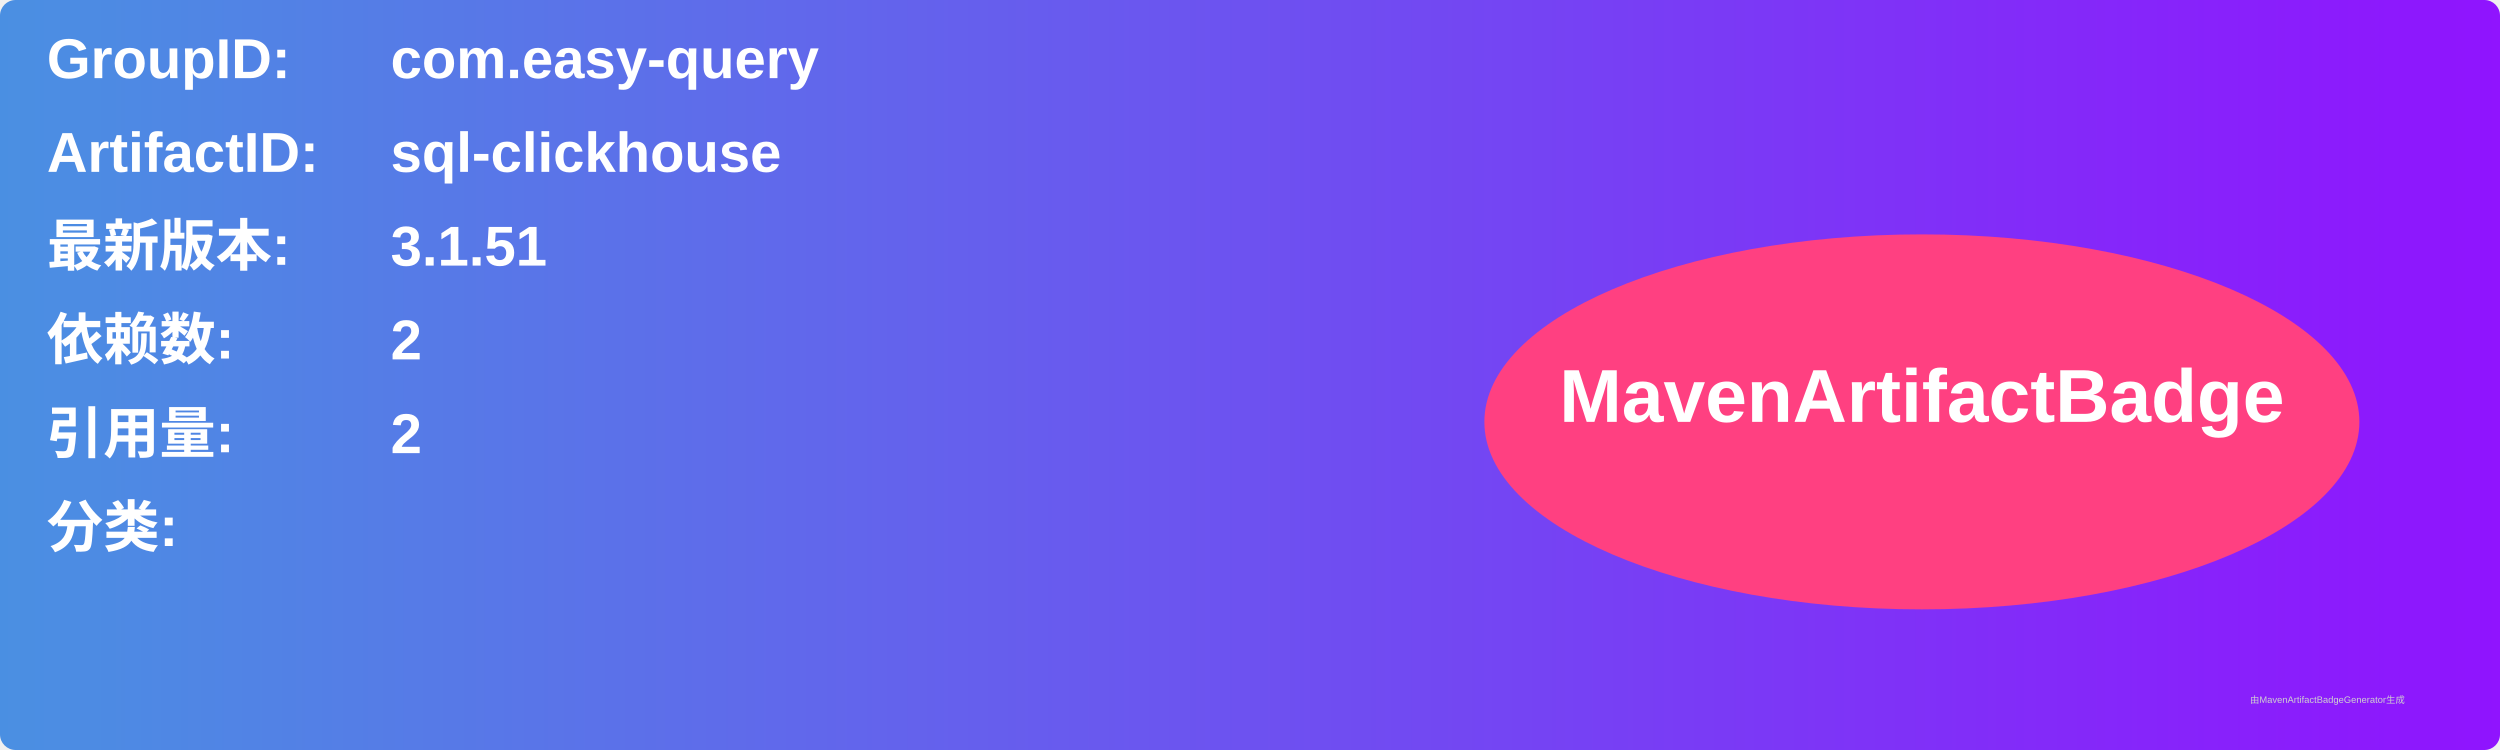
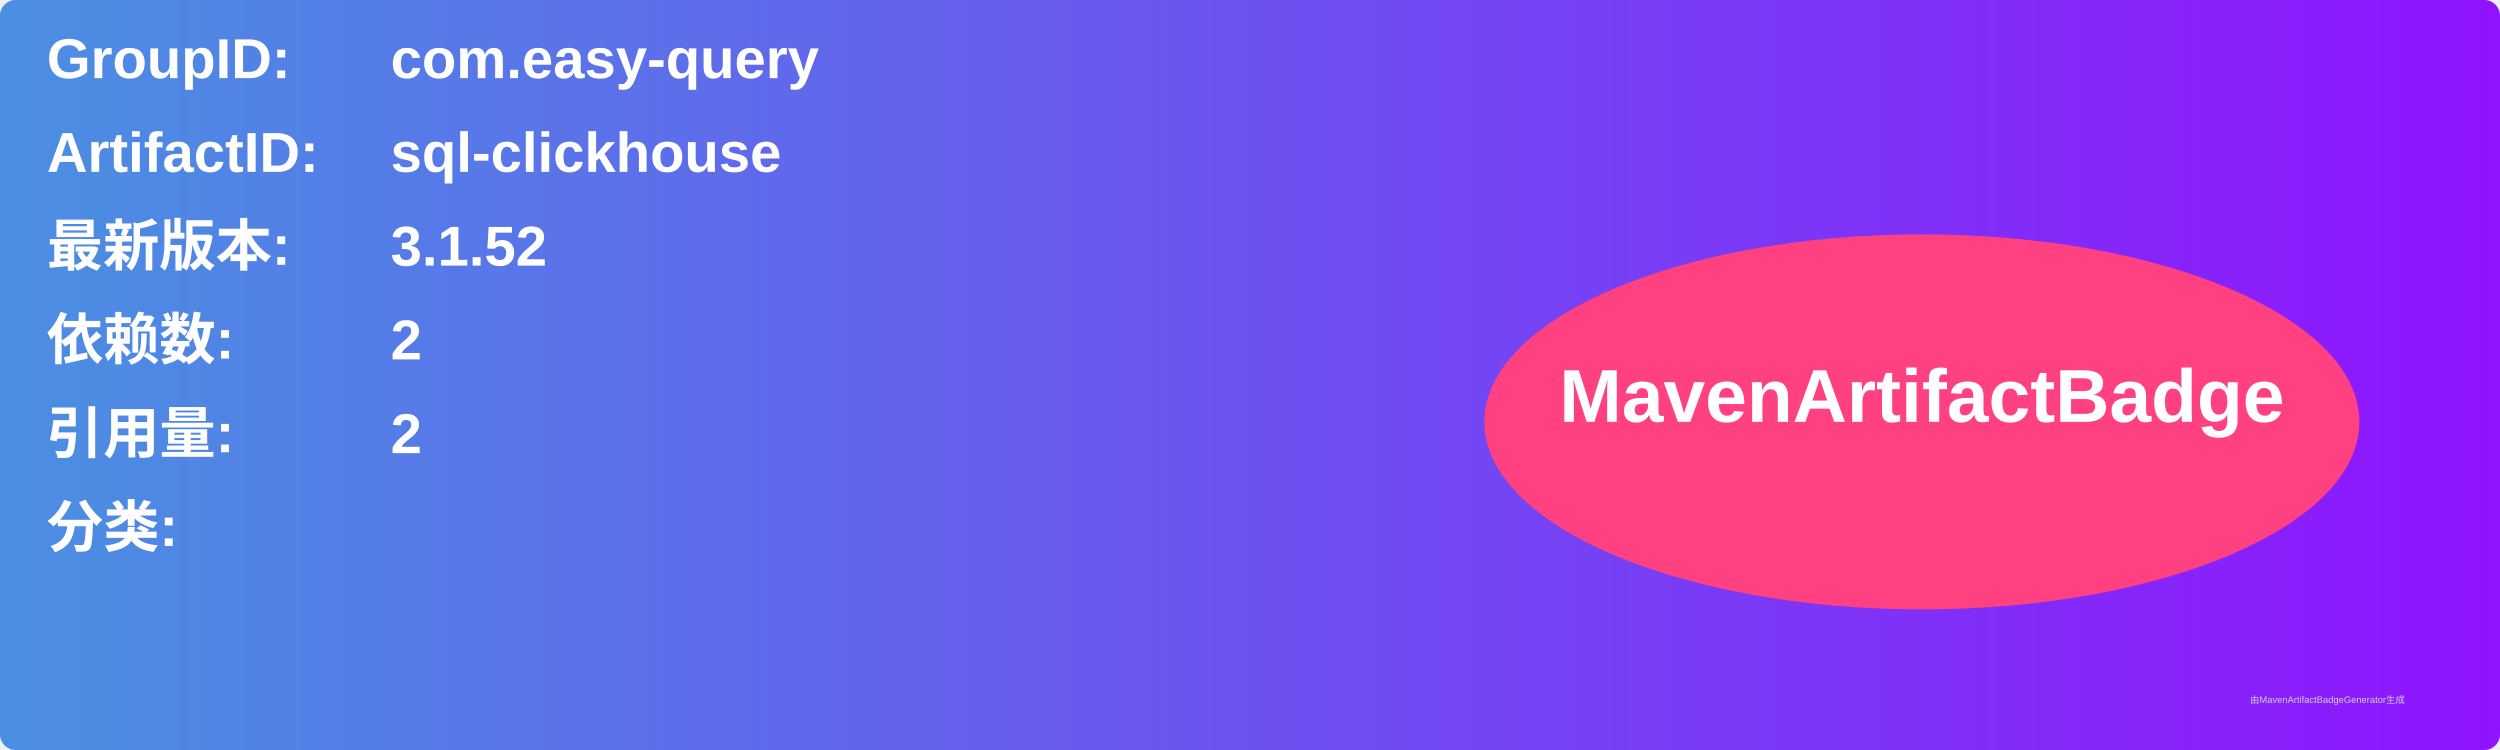
<svg xmlns="http://www.w3.org/2000/svg" width="800" height="240" viewBox="0 0 800 240">
  <linearGradient id="grad" x1="0%" y1="0%" x2="100%" y2="0%">
    <stop offset="0%" stop-color="#4a90e2" />
    <stop offset="100%" stop-color="#9013fe" />
  </linearGradient>
  <rect width="100%" height="100%" rx="5" ry="5" fill="url(#grad)" />
  <g transform="translate(15, 15)">
    <text x="0" y="10" font-family="Arial" font-size="18" fill="white" font-weight="bold" width="260">GroupID:</text>
    <text x="110" y="10" font-family="Arial" font-size="18" fill="white" font-weight="bold" width="460">com.easy-query</text>
    <text x="0" y="40" font-family="Arial" font-size="18" fill="white" font-weight="bold" width="260">ArtifactID:</text>
    <text x="110" y="40" font-family="Arial" font-size="18" fill="white" font-weight="bold" width="460">sql-clickhouse</text>
    <text x="0" y="70" font-family="Arial" font-size="18" fill="white" font-weight="bold">最新版本:</text>
    <text x="110" y="70" font-family="Arial" font-size="18" fill="white" font-weight="bold">
-       <tspan font-weight="bold">3.1.51</tspan>
+       <tspan font-weight="bold">3.1.52</tspan>
    </text>
    <text x="0" y="100" font-family="Arial" font-size="18" fill="white" font-weight="bold">依赖数: </text>
    <text x="110" y="100" font-family="Arial" font-size="18" fill="white">
      <tspan font-weight="bold">2</tspan>
    </text>
    <text x="0" y="130" font-family="Arial" font-size="18" fill="white" font-weight="bold">引用量: </text>
    <text x="110" y="130" font-family="Arial" font-size="18" fill="white">
      <tspan font-weight="bold">2</tspan>
    </text>
    <text x="0" y="160" font-family="Arial" font-size="18" fill="white" font-weight="bold">分类:</text>
    <text x="10" y="190" font-family="Arial" font-size="10" fill="white">
      <tspan font-weight="bold" />
    </text>
    <ellipse cx="600" cy="120" rx="140" ry="60" fill="#ff4081" />
    <text x="600" y="120" text-anchor="middle" font-family="Arial" font-size="24" fill="white" font-weight="bold">MavenArtifactBadge</text>
  </g>
  <text x="720" y="225" font-family="Arial" font-size="3" fill="#d0d0d0">由MavenArtifactBadgeGenerator生成</text>
</svg>
